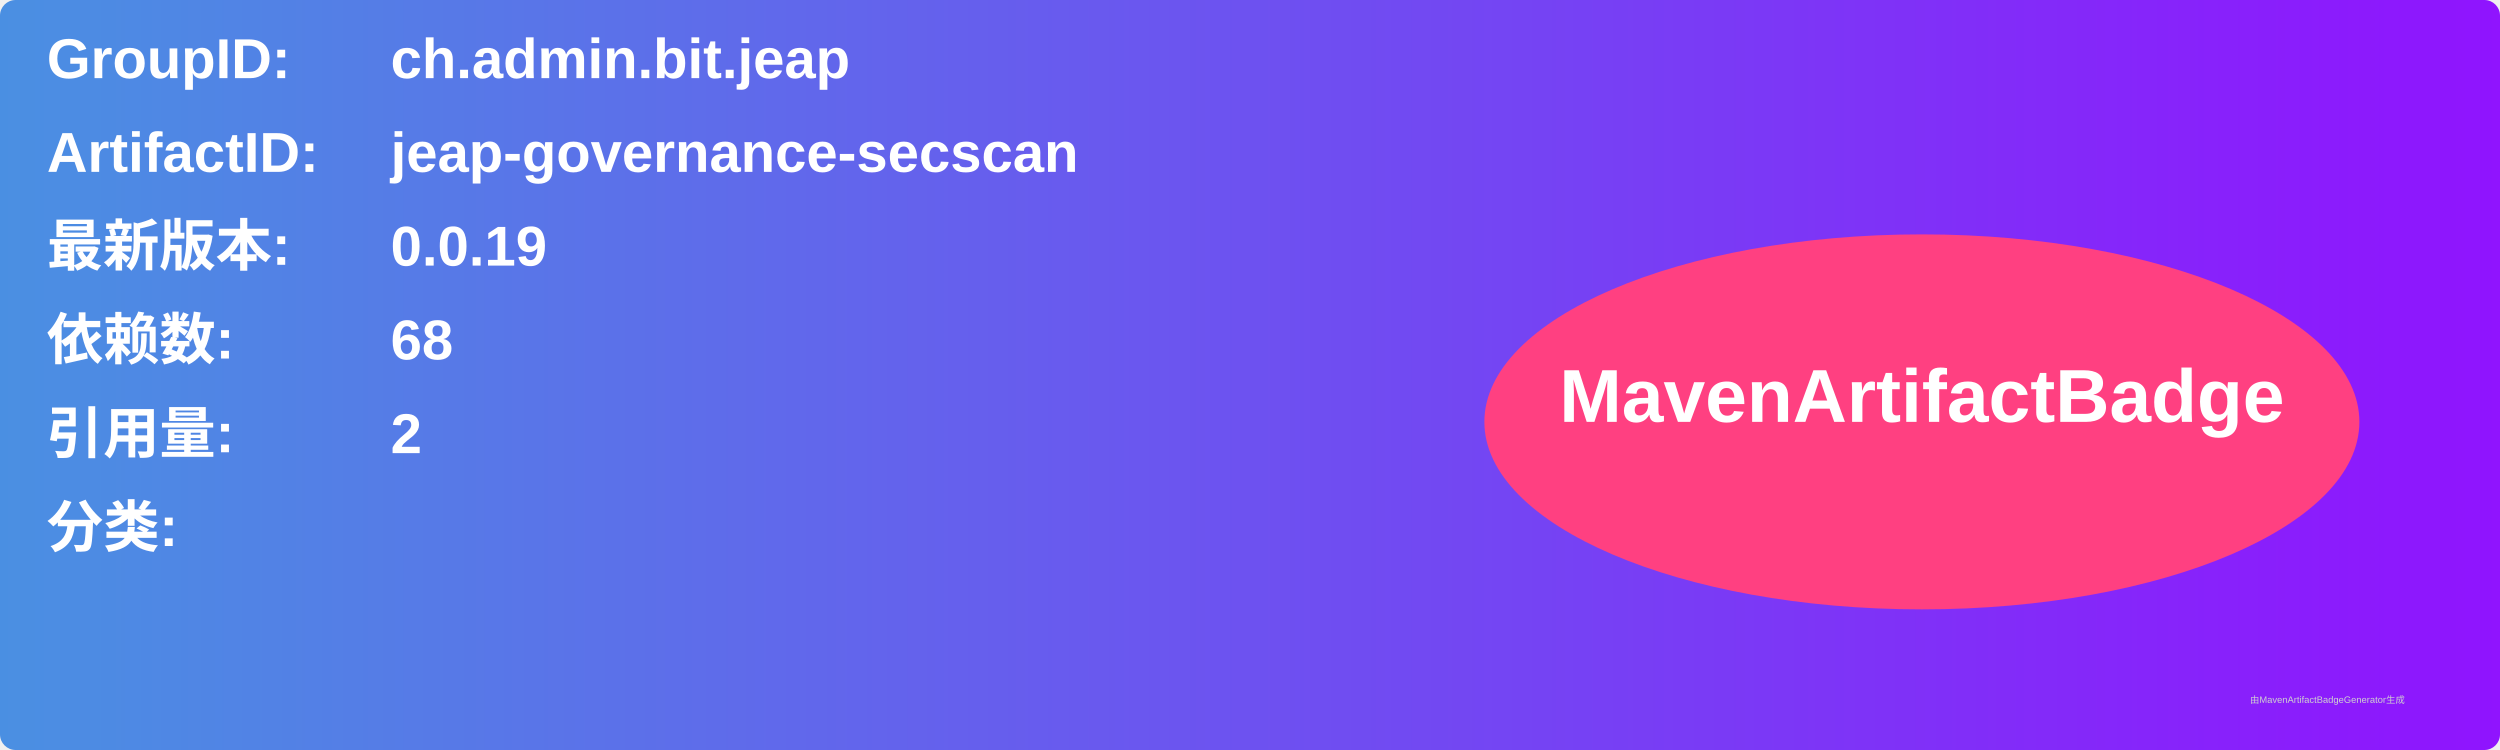
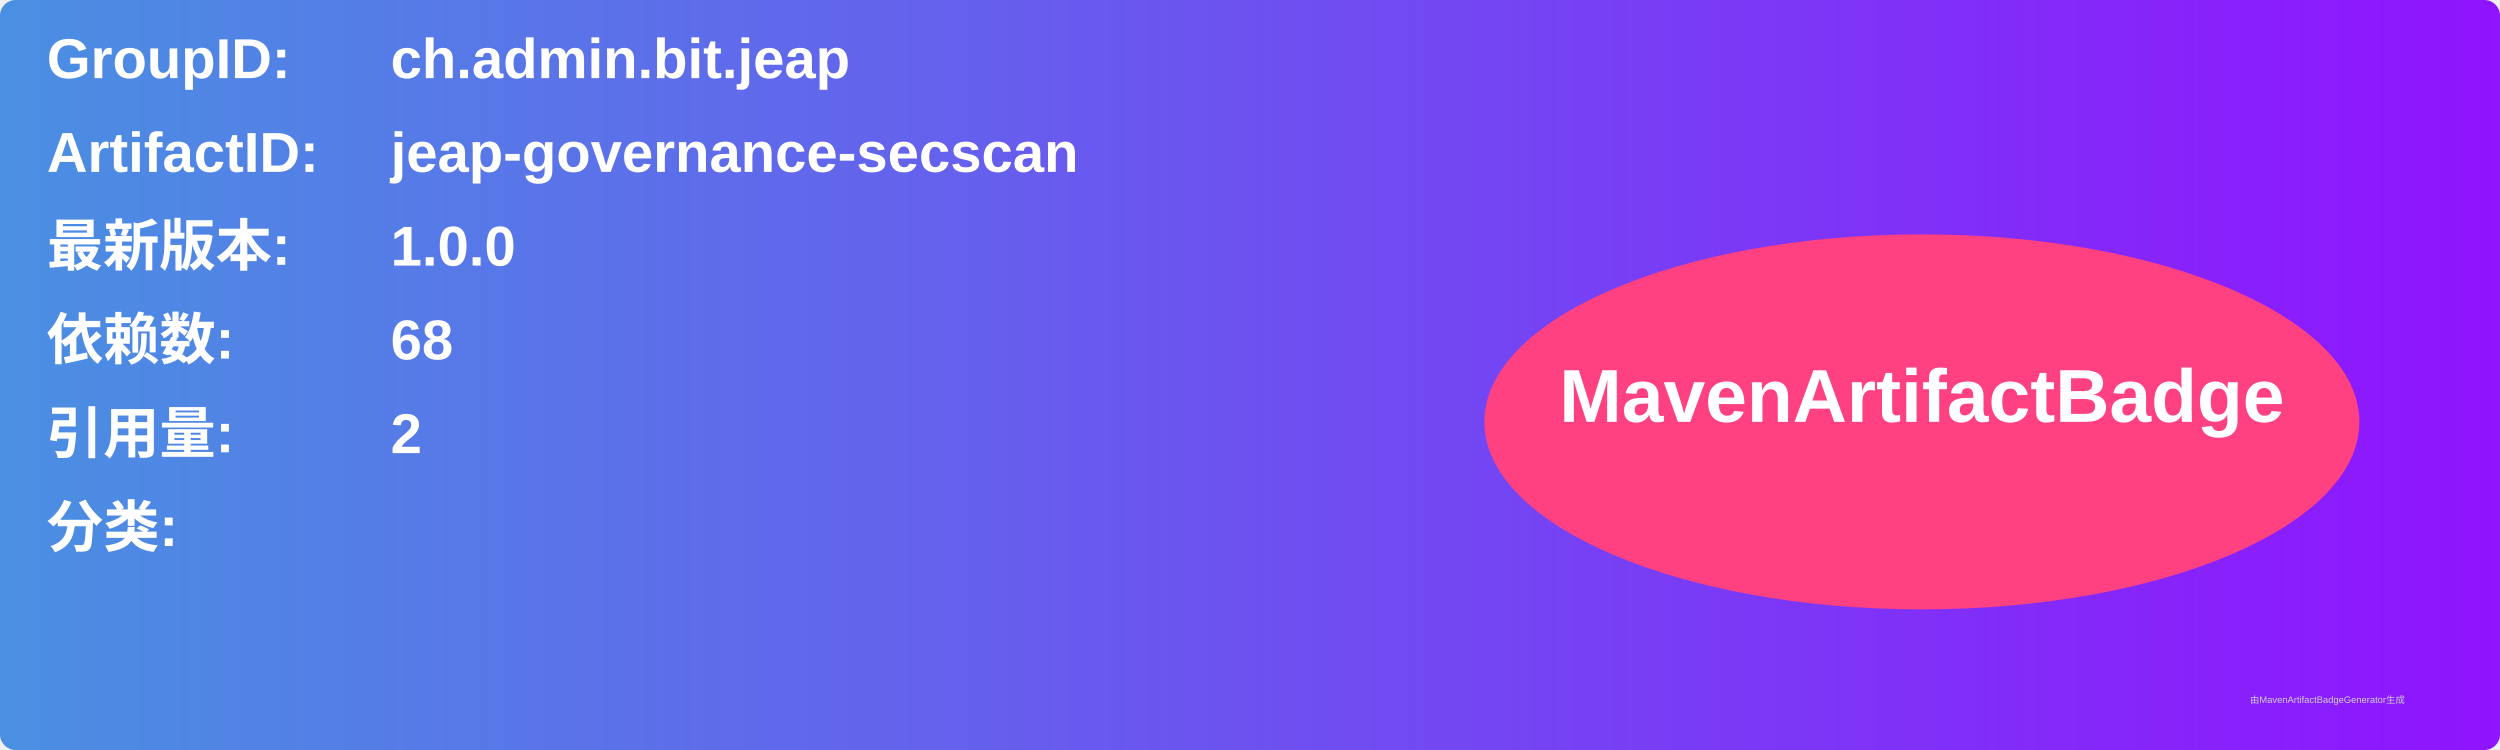
<svg xmlns="http://www.w3.org/2000/svg" width="800" height="240" viewBox="0 0 800 240">
  <linearGradient id="grad" x1="0%" y1="0%" x2="100%" y2="0%">
    <stop offset="0%" stop-color="#4a90e2" />
    <stop offset="100%" stop-color="#9013fe" />
  </linearGradient>
  <rect width="100%" height="100%" rx="5" ry="5" fill="url(#grad)" />
  <g transform="translate(15, 15)">
    <text x="0" y="10" font-family="Arial" font-size="18" fill="white" font-weight="bold" width="260">GroupID:</text>
    <text x="110" y="10" font-family="Arial" font-size="18" fill="white" font-weight="bold" width="460">ch.admin.bit.jeap</text>
    <text x="0" y="40" font-family="Arial" font-size="18" fill="white" font-weight="bold" width="260">ArtifactID:</text>
    <text x="110" y="40" font-family="Arial" font-size="18" fill="white" font-weight="bold" width="460">jeap-governance-secscan</text>
    <text x="0" y="70" font-family="Arial" font-size="18" fill="white" font-weight="bold">最新版本:</text>
    <text x="110" y="70" font-family="Arial" font-size="18" fill="white" font-weight="bold">
-       <tspan font-weight="bold">0.0.19</tspan>
+       <tspan font-weight="bold">1.0.0</tspan>
    </text>
    <text x="0" y="100" font-family="Arial" font-size="18" fill="white" font-weight="bold">依赖数: </text>
    <text x="110" y="100" font-family="Arial" font-size="18" fill="white">
      <tspan font-weight="bold">68</tspan>
    </text>
    <text x="0" y="130" font-family="Arial" font-size="18" fill="white" font-weight="bold">引用量: </text>
    <text x="110" y="130" font-family="Arial" font-size="18" fill="white">
      <tspan font-weight="bold">2</tspan>
    </text>
    <text x="0" y="160" font-family="Arial" font-size="18" fill="white" font-weight="bold">分类:</text>
    <text x="10" y="190" font-family="Arial" font-size="10" fill="white">
      <tspan font-weight="bold" />
    </text>
    <ellipse cx="600" cy="120" rx="140" ry="60" fill="#ff4081" />
    <text x="600" y="120" text-anchor="middle" font-family="Arial" font-size="24" fill="white" font-weight="bold">MavenArtifactBadge</text>
  </g>
  <text x="720" y="225" font-family="Arial" font-size="3" fill="#d0d0d0">由MavenArtifactBadgeGenerator生成</text>
</svg>
